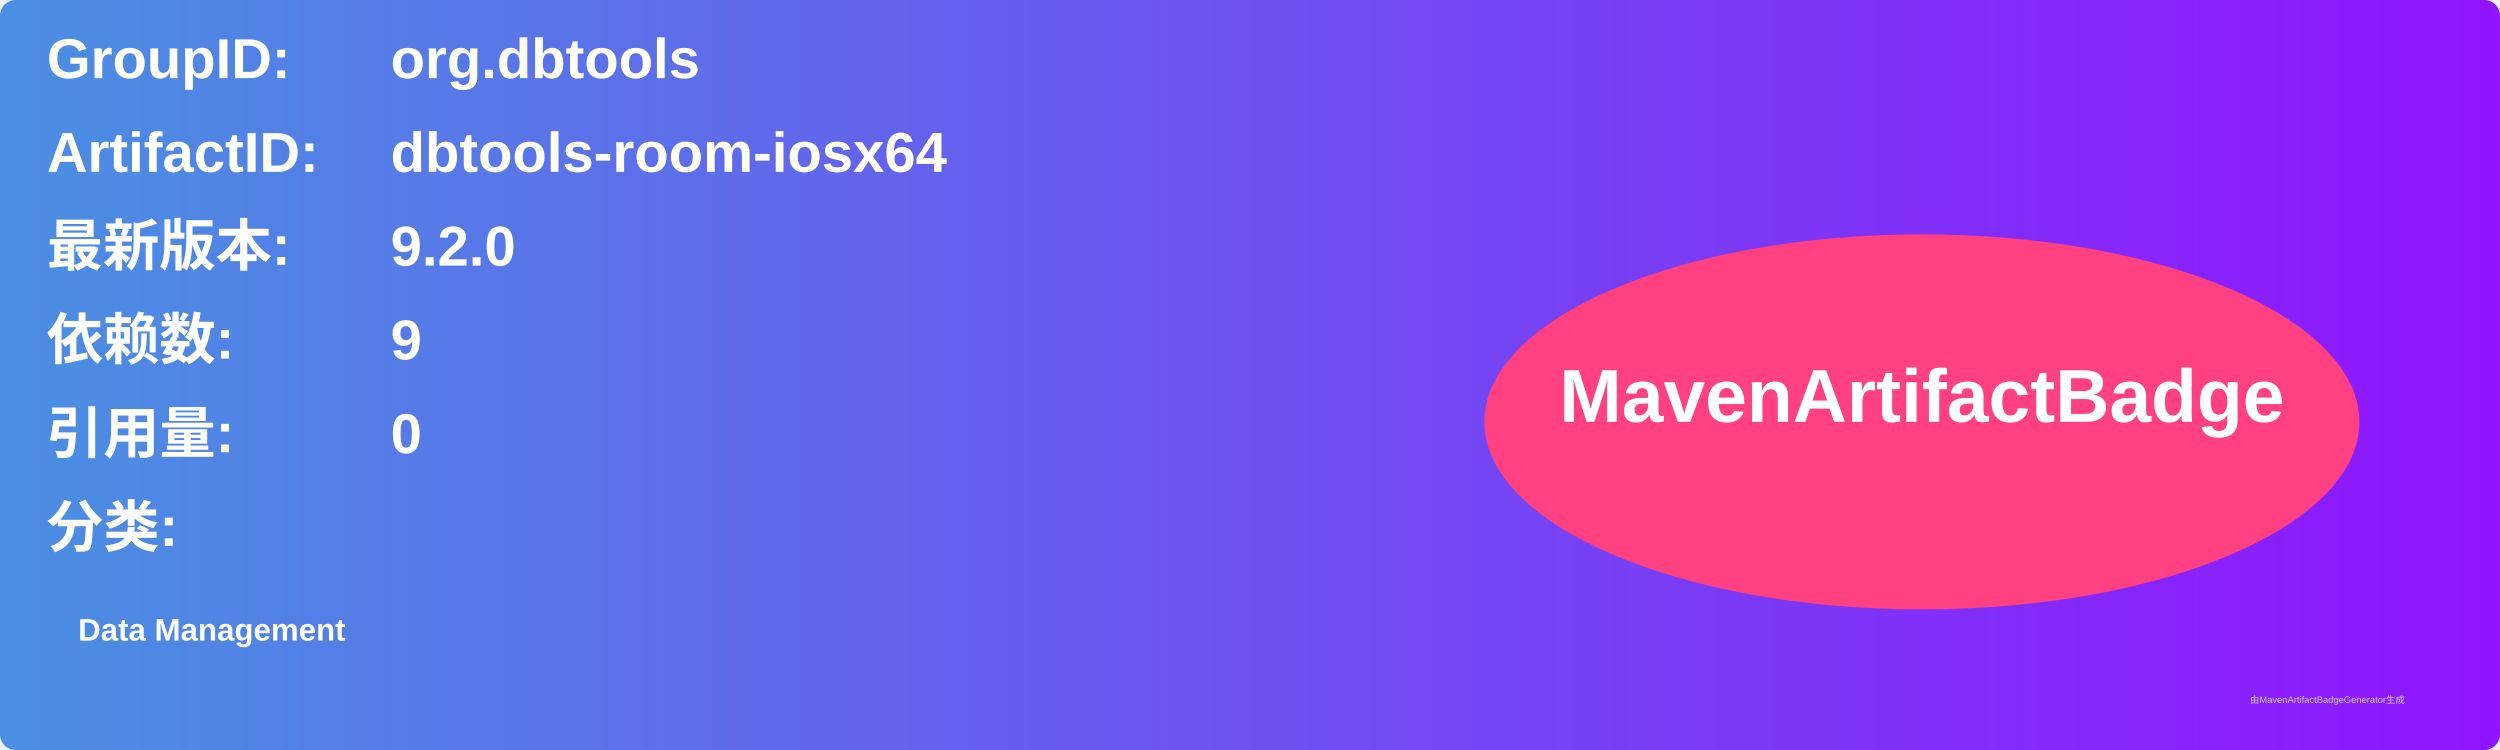
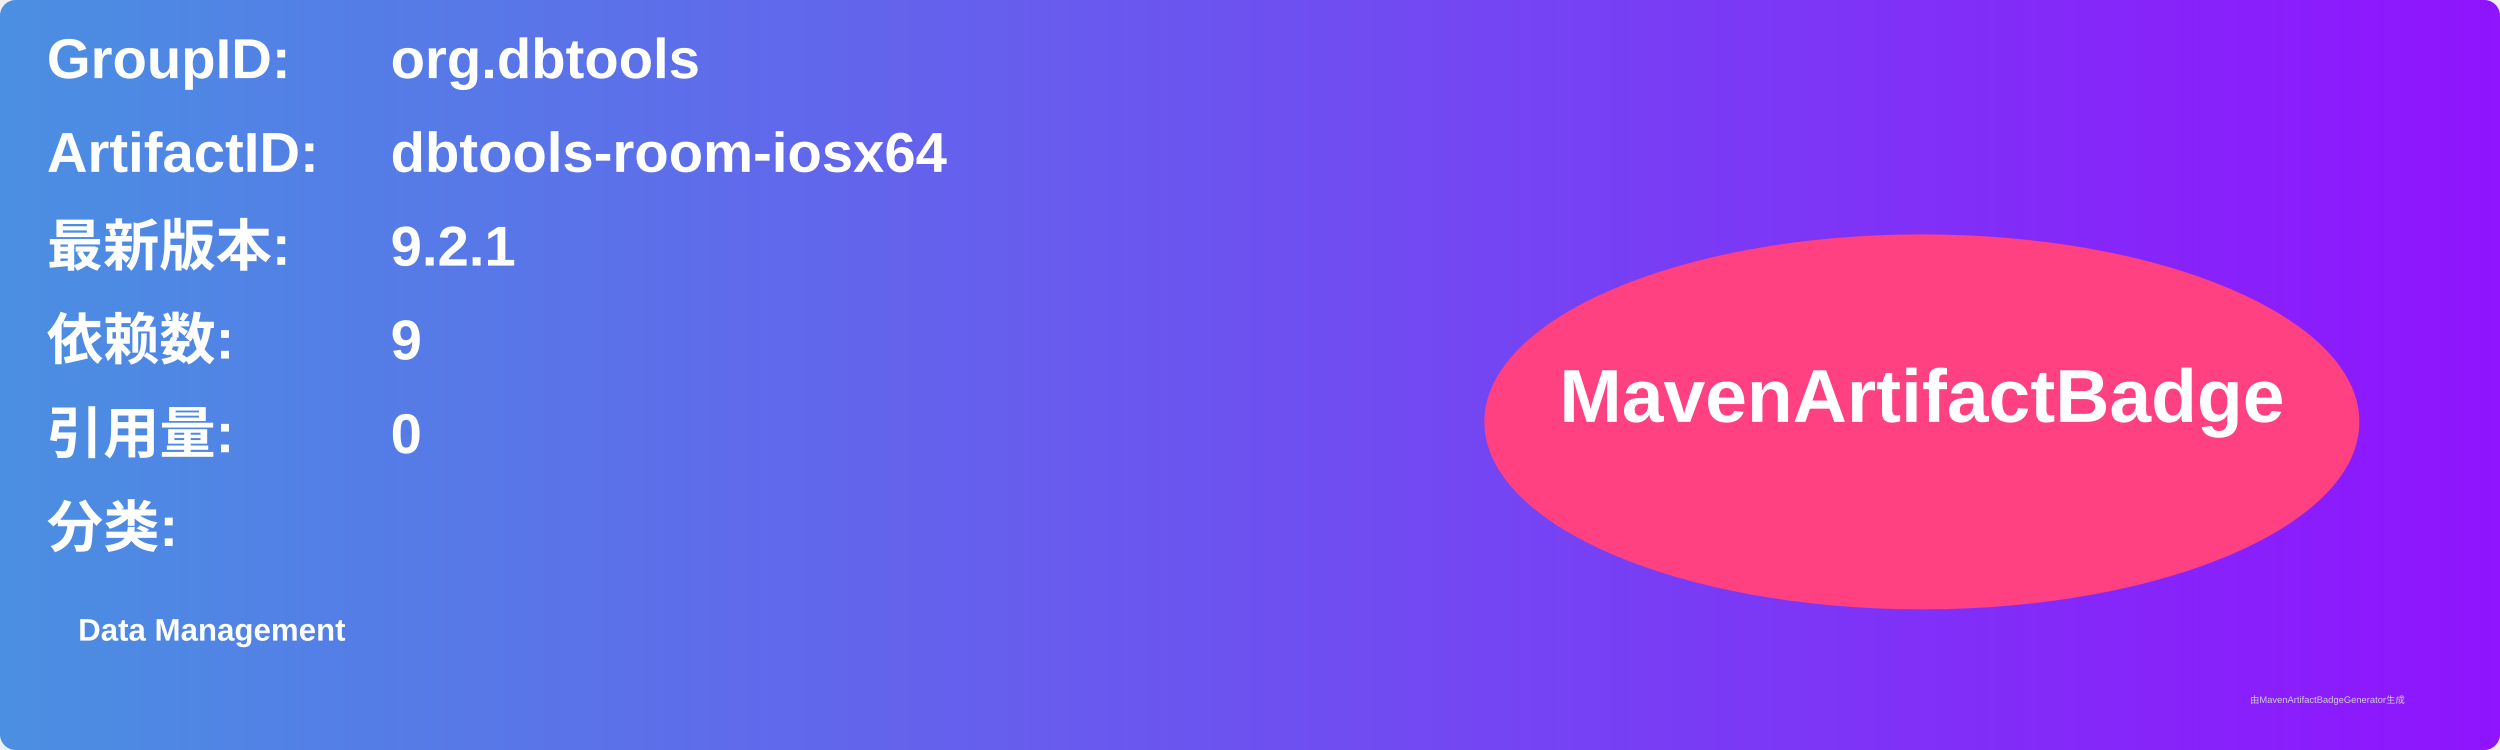
<svg xmlns="http://www.w3.org/2000/svg" width="800" height="240" viewBox="0 0 800 240">
  <linearGradient id="grad" x1="0%" y1="0%" x2="100%" y2="0%">
    <stop offset="0%" stop-color="#4a90e2" />
    <stop offset="100%" stop-color="#9013fe" />
  </linearGradient>
  <rect width="100%" height="100%" rx="5" ry="5" fill="url(#grad)" />
  <g transform="translate(15, 15)">
    <text x="0" y="10" font-family="Arial" font-size="18" fill="white" font-weight="bold" width="260">GroupID:</text>
    <text x="110" y="10" font-family="Arial" font-size="18" fill="white" font-weight="bold" width="460">org.dbtools</text>
    <text x="0" y="40" font-family="Arial" font-size="18" fill="white" font-weight="bold" width="260">ArtifactID:</text>
    <text x="110" y="40" font-family="Arial" font-size="18" fill="white" font-weight="bold" width="460">dbtools-room-iosx64</text>
    <text x="0" y="70" font-family="Arial" font-size="18" fill="white" font-weight="bold">最新版本:</text>
    <text x="110" y="70" font-family="Arial" font-size="18" fill="white" font-weight="bold">
-       <tspan font-weight="bold">9.2.0</tspan>
+       <tspan font-weight="bold">9.2.1</tspan>
    </text>
    <text x="0" y="100" font-family="Arial" font-size="18" fill="white" font-weight="bold">依赖数: </text>
    <text x="110" y="100" font-family="Arial" font-size="18" fill="white">
      <tspan font-weight="bold">9</tspan>
    </text>
    <text x="0" y="130" font-family="Arial" font-size="18" fill="white" font-weight="bold">引用量: </text>
    <text x="110" y="130" font-family="Arial" font-size="18" fill="white">
      <tspan font-weight="bold">0</tspan>
    </text>
    <text x="0" y="160" font-family="Arial" font-size="18" fill="white" font-weight="bold">分类:</text>
    <text x="10" y="190" font-family="Arial" font-size="10" fill="white">
      <tspan font-weight="bold">Data Management</tspan>
    </text>
    <ellipse cx="600" cy="120" rx="140" ry="60" fill="#ff4081" />
    <text x="600" y="120" text-anchor="middle" font-family="Arial" font-size="24" fill="white" font-weight="bold">MavenArtifactBadge</text>
  </g>
  <text x="720" y="225" font-family="Arial" font-size="3" fill="#d0d0d0">由MavenArtifactBadgeGenerator生成</text>
</svg>
